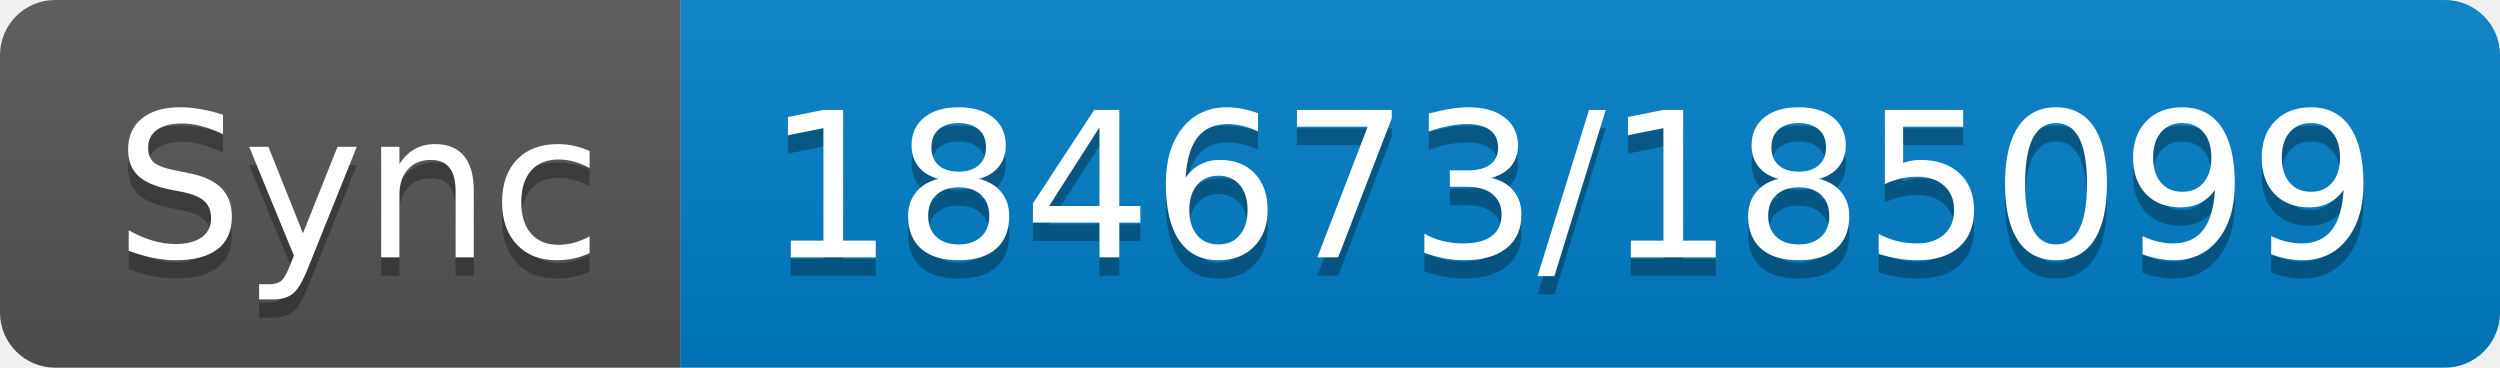
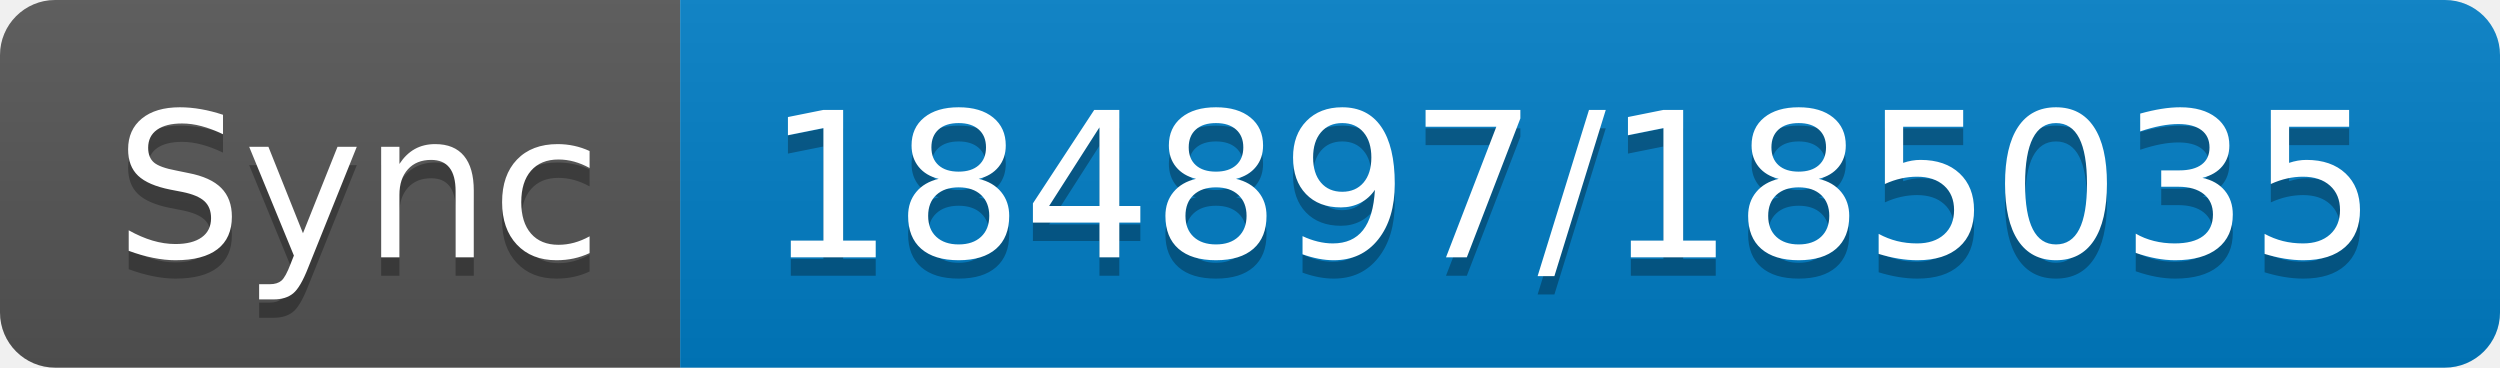
- <svg xmlns="http://www.w3.org/2000/svg" width="136" height="20" role="img" aria-label="Sync: 184673/185099">
+ <svg xmlns="http://www.w3.org/2000/svg" width="136" height="20" role="img" aria-label="Sync: 184897/185035">
  <linearGradient id="s" x2="0" y2="100%">
    <stop offset="0" stop-color="#bbb" stop-opacity=".1" />
    <stop offset="1" stop-opacity=".1" />
  </linearGradient>
  <clipPath id="r">
    <rect width="136" height="20" rx="3" fill="#fff" />
  </clipPath>
  <g clip-path="url(#r)">
    <rect width="37" height="20" fill="#555" />
    <rect x="37" width="99" height="20" fill="#007ec6" />
    <rect width="136" height="20" fill="url(#s)" />
  </g>
  <g fill="#fff" text-anchor="middle" font-family="Verdana,Geneva,DejaVu Sans,sans-serif" text-rendering="geometricPrecision" font-size="110">
    <text aria-hidden="true" x="195" y="150" fill="#010101" fill-opacity=".3" transform="scale(.1)" textLength="270">Sync</text>
    <text x="195" y="140" transform="scale(.1)" fill="#fff" textLength="270">Sync</text>
-     <text aria-hidden="true" x="855" y="150" fill="#010101" fill-opacity=".3" transform="scale(.1)" textLength="890">184673/185099</text>
-     <text x="855" y="140" transform="scale(.1)" fill="#fff" textLength="890">184673/185099</text>
+     <text aria-hidden="true" x="855" y="150" fill="#010101" fill-opacity=".3" transform="scale(.1)" textLength="890">184897/185035</text>
+     <text x="855" y="140" transform="scale(.1)" fill="#fff" textLength="890">184897/185035</text>
  </g>
</svg>
